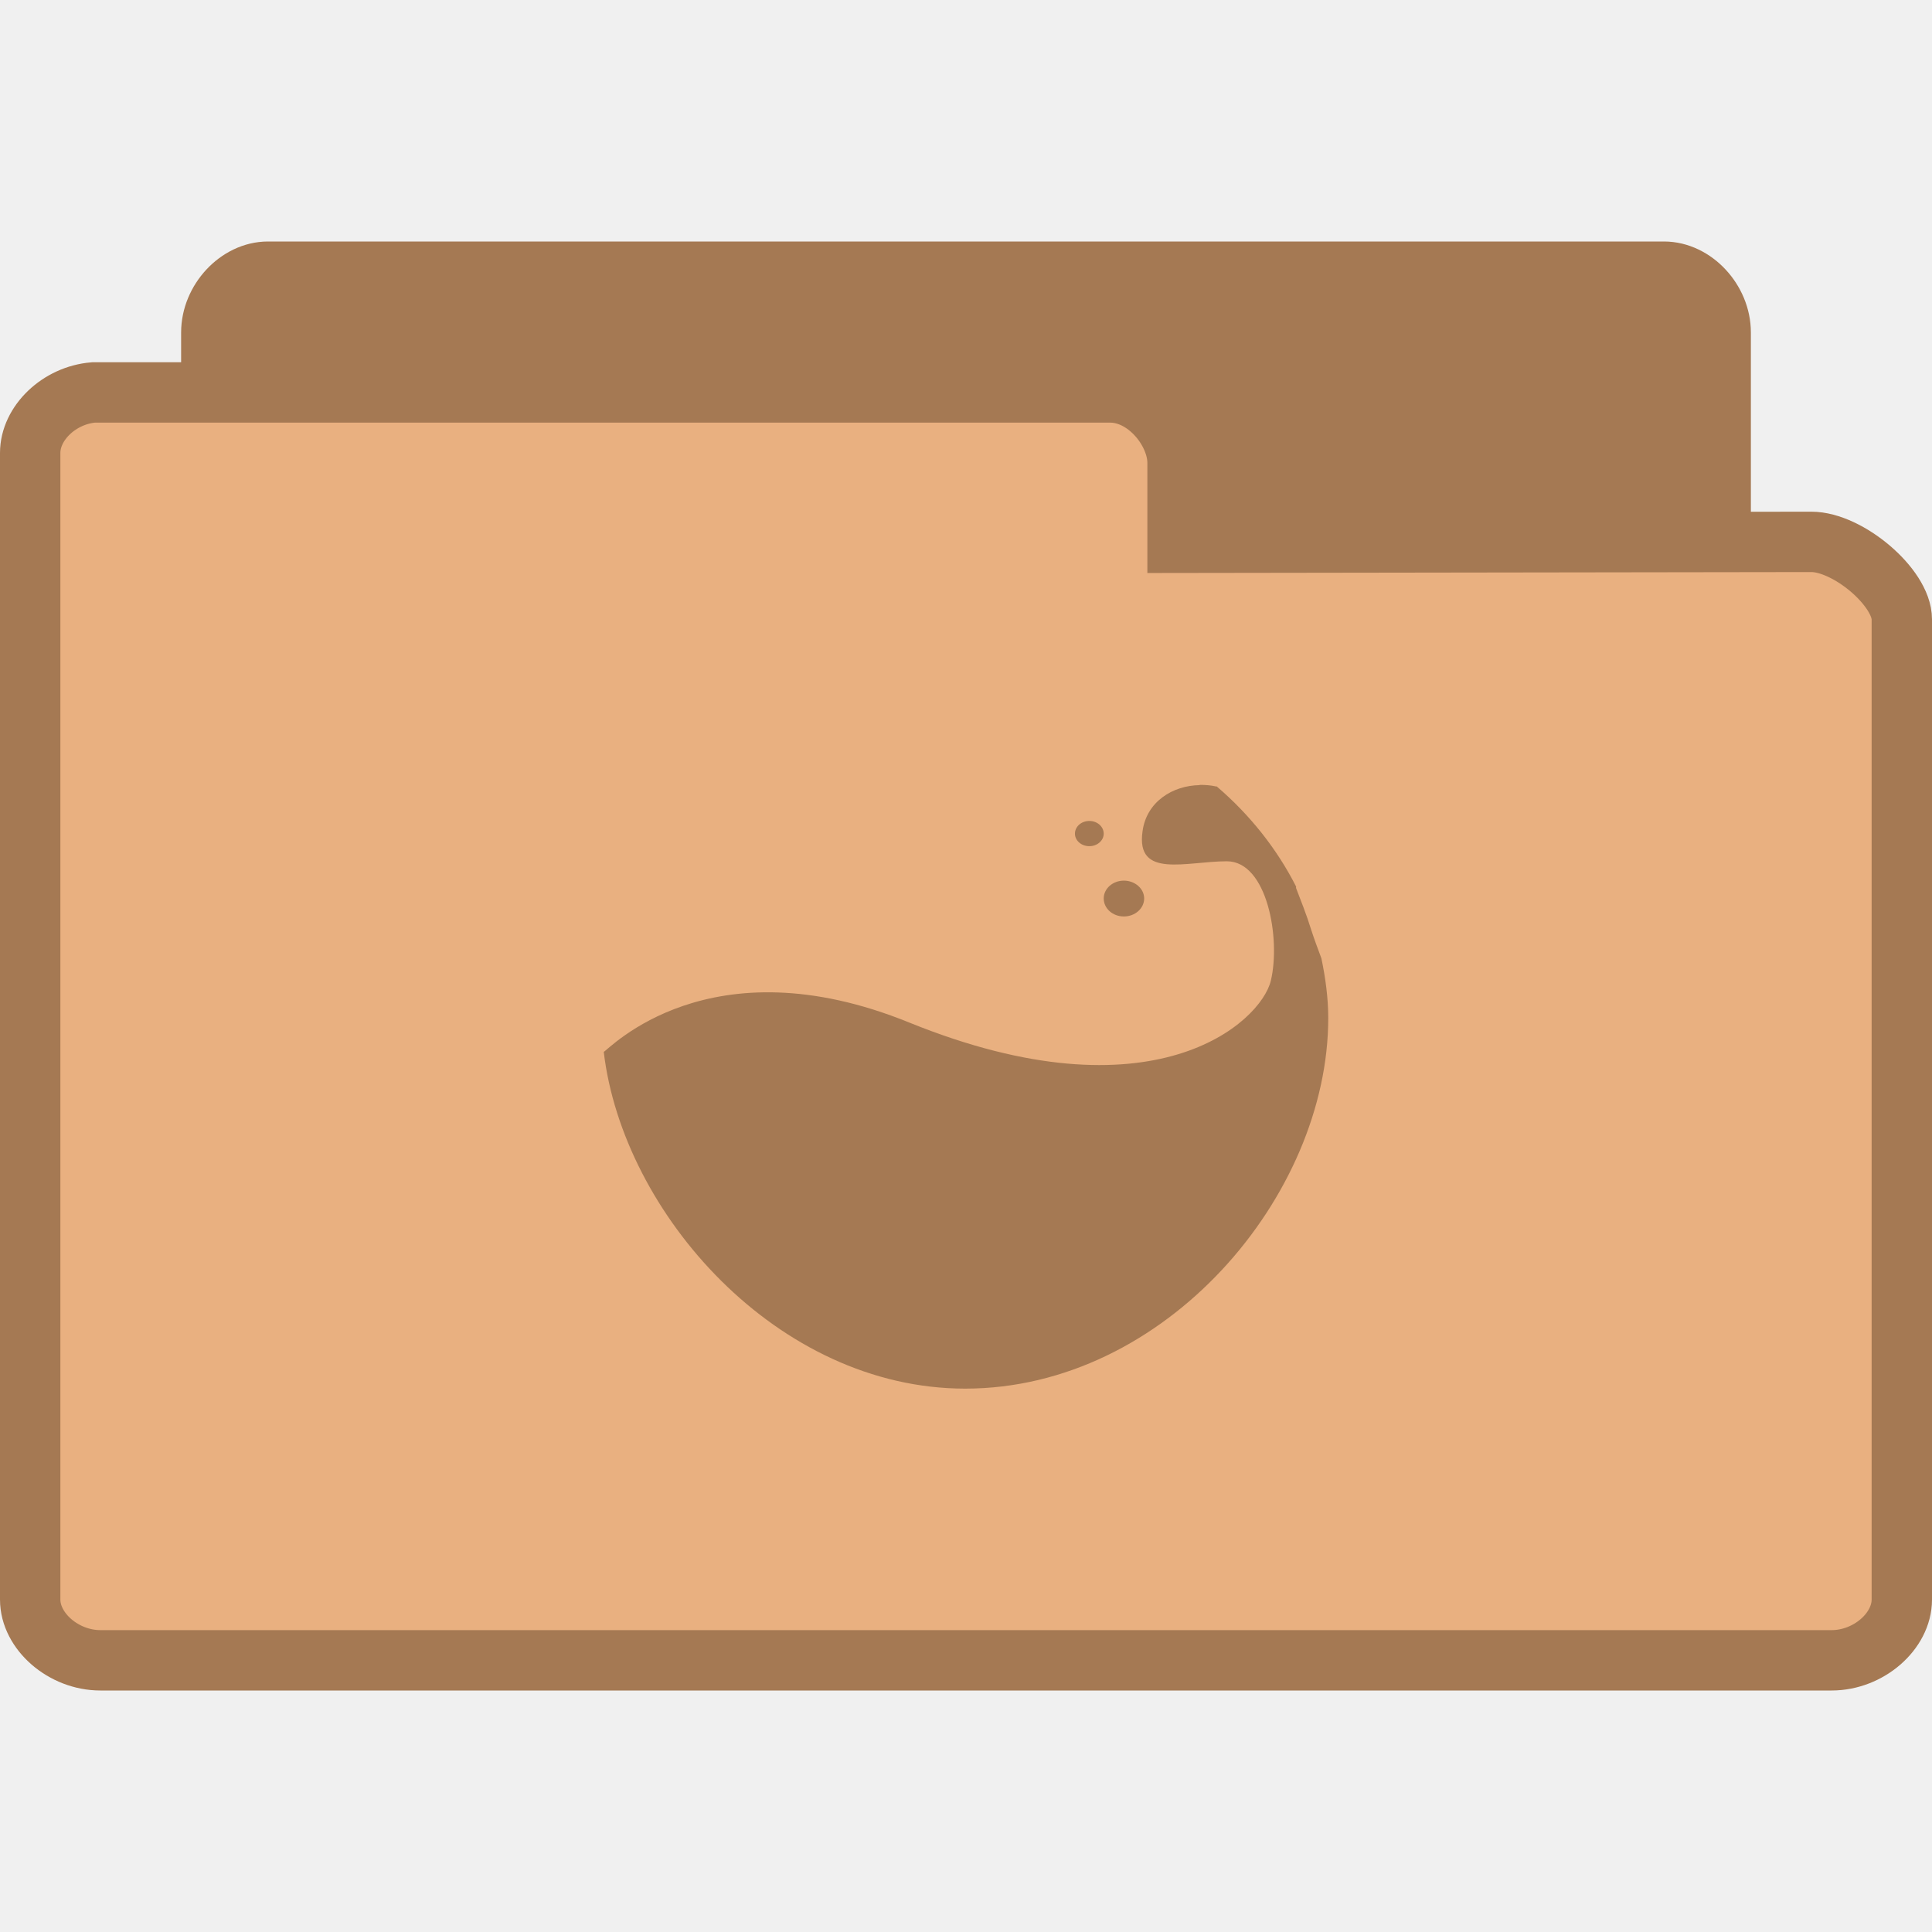
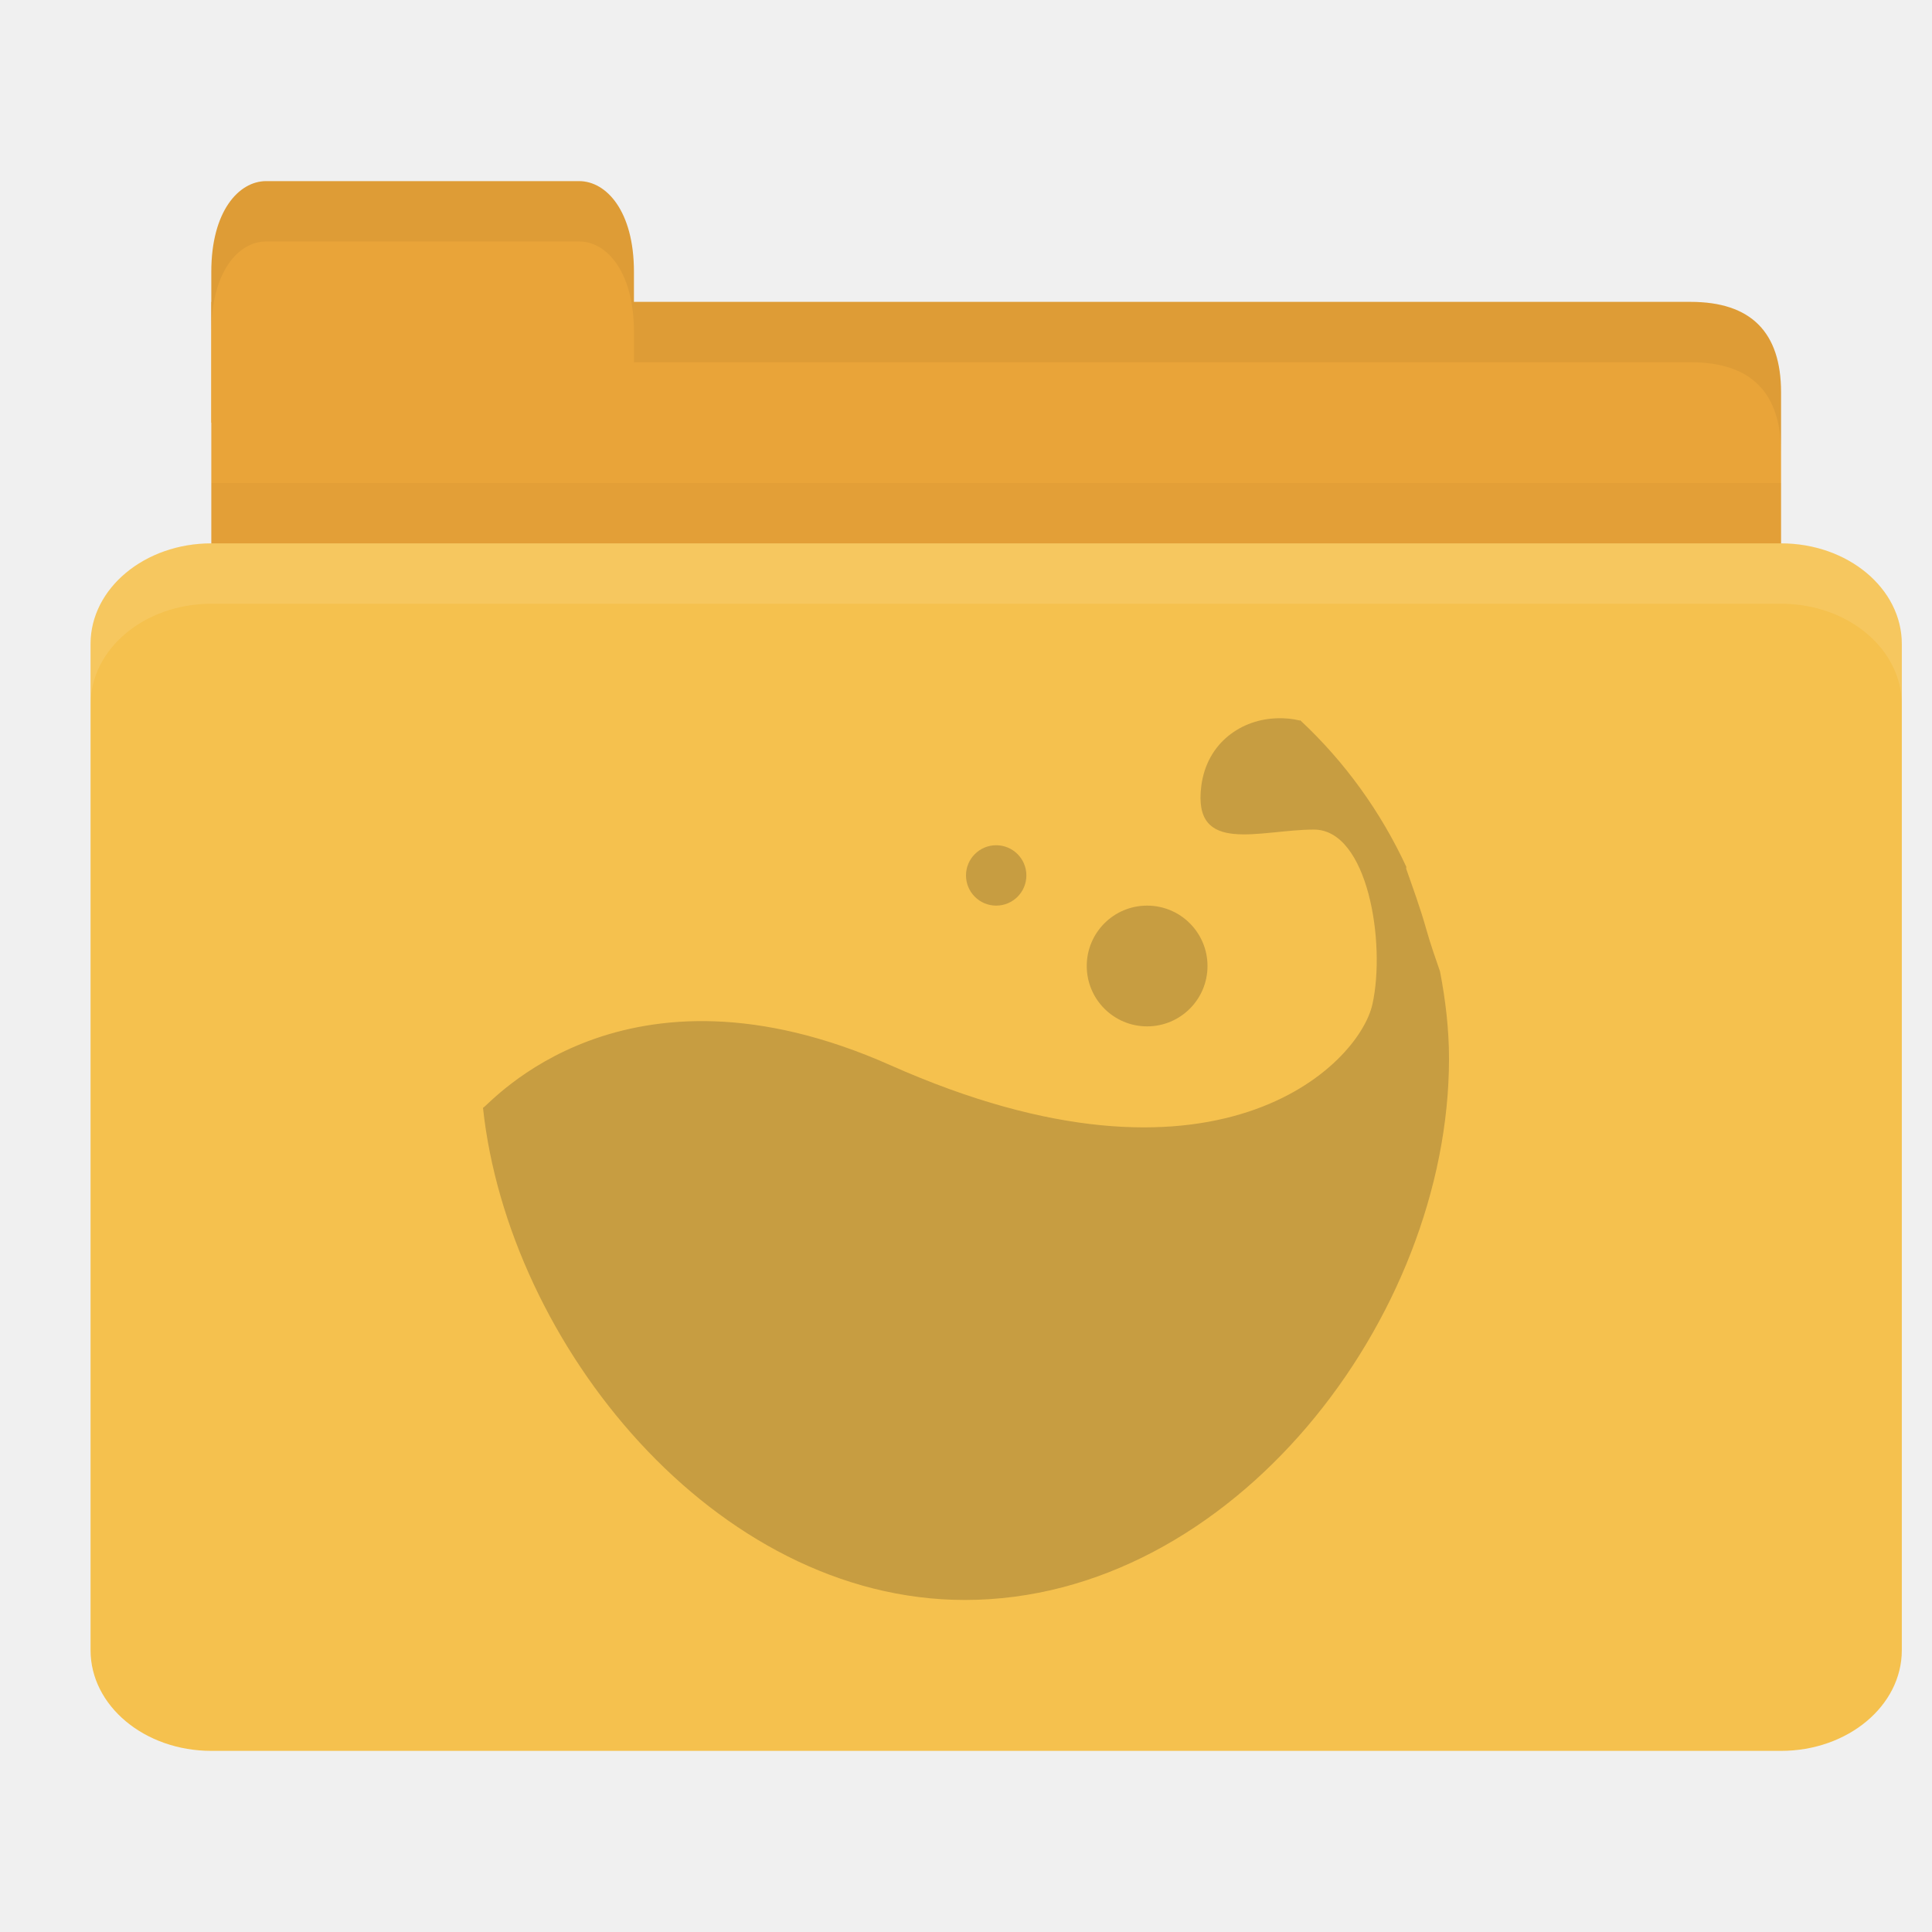
- <svg xmlns="http://www.w3.org/2000/svg" width="64" height="64" viewBox="0 0 64 64">
-   <g style="stroke:#a57953">
-     <path style="fill:#a57953" d="M 4.346 24.5 C 3.887 24.453 3.5 23.992 3.5 23.498 L 3.5 4.506 C 3.5 3.98 3.945 3.5 4.438 3.5 L 27.562 3.5 C 28.055 3.5 28.5 3.98 28.5 4.506 L 28.5 20.742 C 28.5 21.27 27.781 22.025 27.291 22.025 L 18.826 22.01 L 18.826 23.334 C 18.826 23.857 18.414 24.5 17.926 24.5 L 4.438 24.5 C 4.408 24.5 4.379 24.5 4.346 24.5 Z " transform="matrix(2 0 0 2 0 2)" />
-     <path style="fill:#e9b080" d="M 1.549 5.5 C 0.98 5.547 0.5 6.008 0.5 6.502 L 0.5 25.494 C 0.5 26.02 1.053 26.5 1.662 26.5 L 30.338 26.5 C 30.947 26.5 31.5 26.02 31.5 25.494 L 31.5 9.258 C 31.5 8.73 30.609 7.975 30 7.975 L 19.504 7.99 L 19.504 6.666 C 19.504 6.143 18.994 5.5 18.387 5.5 L 1.662 5.5 C 1.627 5.5 1.59 5.5 1.549 5.5 Z " transform="matrix(2 0 0 2 0 2)" />
-   </g>
-   <g style="fill:#a57953">
-     <path d="M 39.742 26.008 C 38.855 26.02 37.98 26.551 37.848 27.539 C 37.621 29.121 39.297 28.531 40.641 28.531 C 41.98 28.531 42.43 31.098 42.098 32.488 C 41.762 33.875 38.195 37.145 30.125 33.875 C 23.488 31.176 20.172 34.766 20 34.844 C 20.633 40.195 25.754 46 31.973 46 C 38.613 46 44 39.605 44 33.727 C 44 33.051 43.906 32.383 43.773 31.746 C 43.652 31.422 43.531 31.098 43.438 30.809 C 43.273 30.273 43.09 29.832 42.934 29.418 C 42.926 29.406 42.941 29.387 42.934 29.367 C 42.301 28.121 41.406 26.992 40.305 26.051 C 40.297 26.047 40.285 26.059 40.277 26.051 C 40.105 26.012 39.922 26 39.742 26 Z " />
-     <path d="M 37.902 29.762 C 37.902 30.094 37.598 30.359 37.23 30.359 C 36.859 30.359 36.562 30.094 36.562 29.762 C 36.562 29.438 36.859 29.172 37.23 29.172 C 37.598 29.172 37.902 29.438 37.902 29.762 Z " />
-     <path d="M 36.562 27.617 C 36.562 27.844 36.348 28.031 36.086 28.031 C 35.82 28.031 35.609 27.844 35.609 27.617 C 35.609 27.383 35.82 27.195 36.086 27.195 C 36.348 27.195 36.562 27.383 36.562 27.617 Z " />
+ <svg xmlns="http://www.w3.org/2000/svg" width="64" height="64" id="svg2" version="1.1">
+   <defs id="defs4" />
+   <g id="layer1" transform="translate(0,-988.3622)">
+     <path style="fill:#e9a439;fill-opacity:1;stroke:none" d="m 9,998.362 47,0 c 2,0 3,1 3,2.999 l 0,6.998 c 0,1.108 -0.947,1 -2,1 l -48,0 c -1.053,0 -2,-0.892 -2,-2 l 0,-8.998 z" id="path3811" />
+     <path style="opacity:0.03;fill:#000000;fill-opacity:1;stroke:none" d="m 7,1004.362 0,5 52,0 0,-5 z" id="path3807" />
+     <path style="fill:#e9a439;fill-opacity:1;stroke:none" d="m 7,1002.362 0,-5 c 0,-2 0.909,-3 1.818,-3 l 10.364,0 c 0.909,0 1.818,1 1.818,3 l 0,5 z" id="rect3760" />
+     <rect style="fill:#f5c14e;fill-opacity:1;stroke:none" id="rect2990" width="60" height="40" x="3" y="1006.362" rx="4" ry="3.333" />
+     <path style="fill:#ffffff;fill-opacity:1;stroke:none;opacity:0.1" d="M 7 18 C 4.784 18 3 19.497 3 21.344 L 3 23.344 C 3 21.497 4.784 20 7 20 L 59 20 C 61.216 20 63 21.497 63 23.344 L 63 21.344 C 63 19.497 61.216 18 59 18 L 7 18 z " id="rect3004" transform="translate(0,988.3622)" />
+     <path style="opacity:0.05;fill:#000000;fill-opacity:1;stroke:none" d="m 21,10 0,2 2,0 33,0 c 2,0 3,1 3,3 l 0,-2 c 0,-1.999 -1,-3 -3,-3 l -33,0 z" transform="translate(0,988.3622)" id="path3781" />
+     <path style="fill:#000000;fill-opacity:1;stroke:none;opacity:0.05" d="M 8.812 6 C 7.903 6 7 7 7 9 L 7 11 C 7 9 7.903 8 8.812 8 L 19.188 8 C 20.097 8 21 9 21 11 L 21 9 C 21 7 20.097 6 19.188 6 L 8.812 6 z " transform="translate(0,988.3622)" id="path3801" />
+     <path style="line-height:normal;opacity:0.25;color:#000000;fill:#3c2f1b;fill-opacity:1" id="path3974" d="m 42.331,1012.156 c -1.184,0.019 -2.35,0.795 -2.536,2.241 -0.298,2.313 1.939,1.446 3.73,1.446 1.79,0 2.387,3.759 1.939,5.784 -0.448,2.024 -5.206,6.806 -15.963,2.024 -8.856,-3.937 -13.278,1.305 -13.501,1.41 0.838,7.821 7.672,16.302 15.963,16.302 8.857,0 16.037,-9.345 16.037,-17.929 0,-0.986 -0.117,-1.957 -0.298,-2.892 -0.165,-0.473 -0.327,-0.944 -0.448,-1.374 -0.217,-0.77 -0.461,-1.42 -0.671,-2.024 -0.009,-0.019 0.009,-0.052 0,-0.073 -0.848,-1.825 -2.037,-3.475 -3.506,-4.844 -0.007,-0.016 -0.031,0.017 -0.037,0 -0.23,-0.057 -0.472,-0.076 -0.709,-0.073 z" />
+     <path style="line-height:normal;opacity:0.25;color:#000000;fill:#3c2f1b;fill-opacity:1" id="path3976" d="m 40,1020.362 c 0,1.105 -0.895,2 -2,2 -1.105,0 -2,-0.895 -2,-2 0,-1.105 0.895,-2 2,-2 1.105,0 2,0.896 2,2 z" />
+     <path style="line-height:normal;opacity:0.25;color:#000000;fill:#3c2f1b;fill-opacity:1" id="path3978" d="m 34,1017.362 c 0,0.552 -0.448,1 -1,1 -0.552,0 -1,-0.448 -1,-1 0,-0.552 0.448,-1 1,-1 0.552,0 1,0.448 1,1 z" />
  </g>
</svg>
